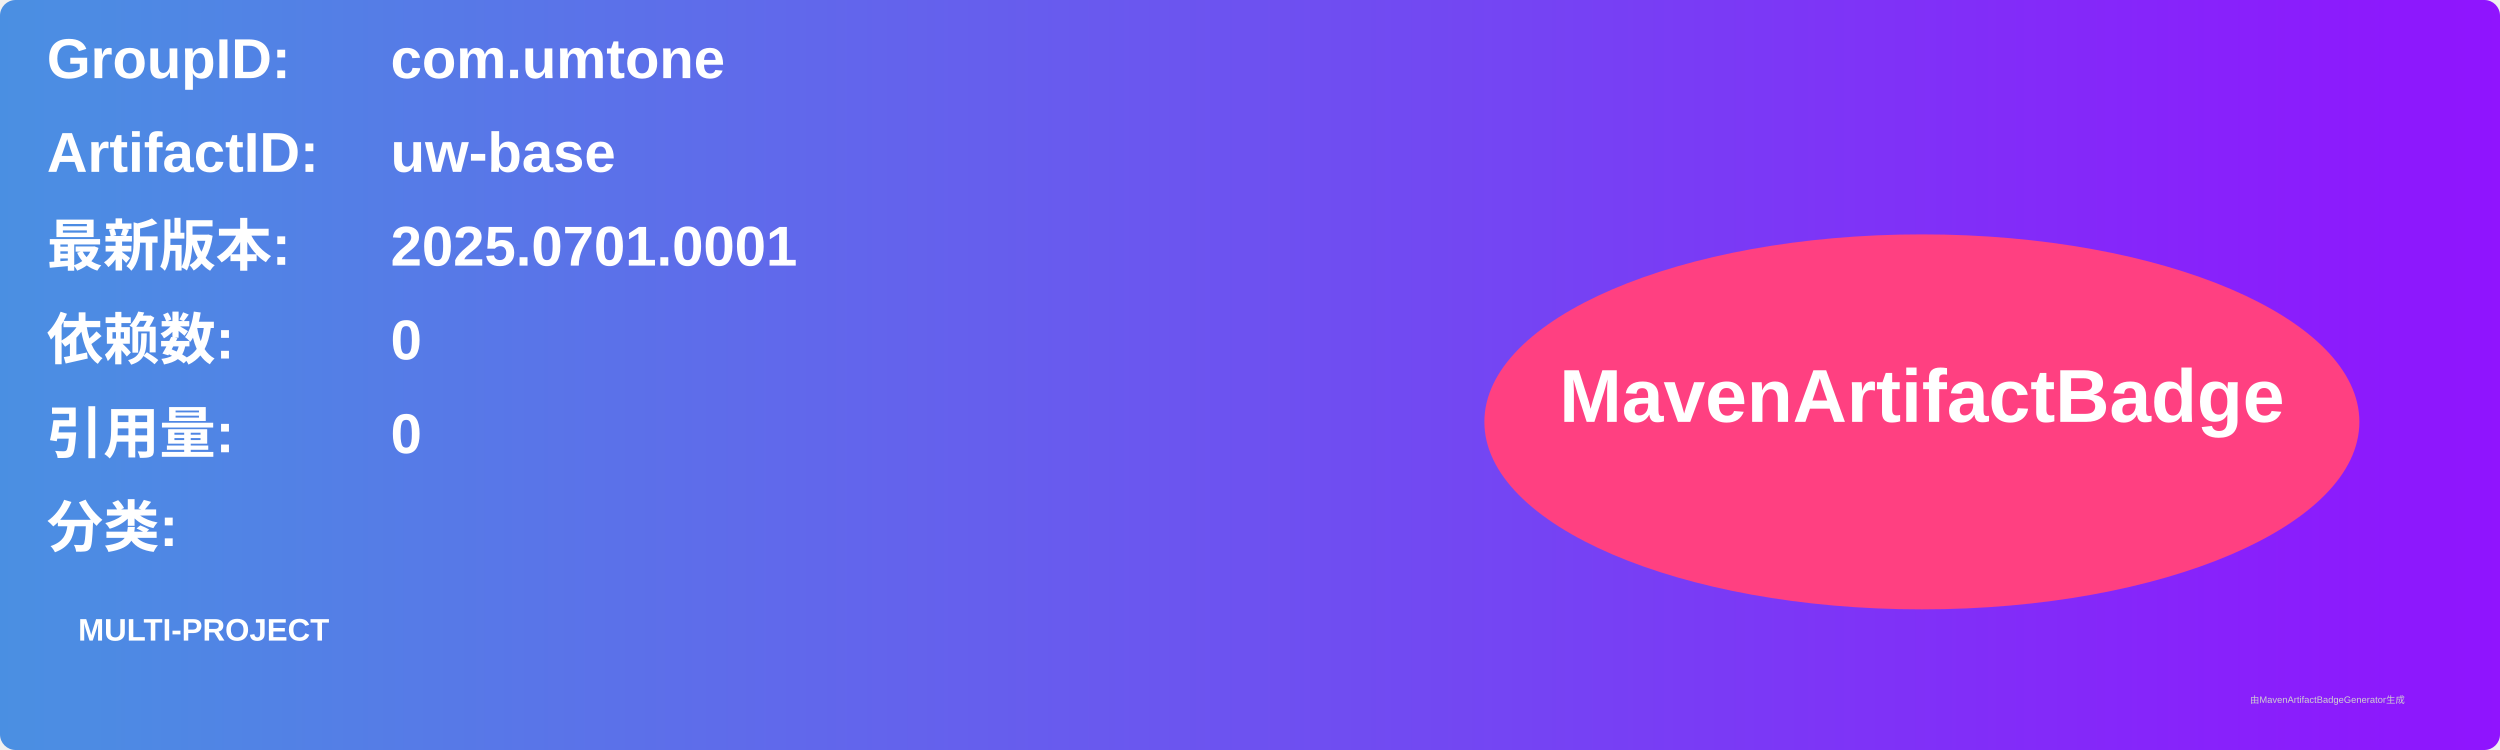
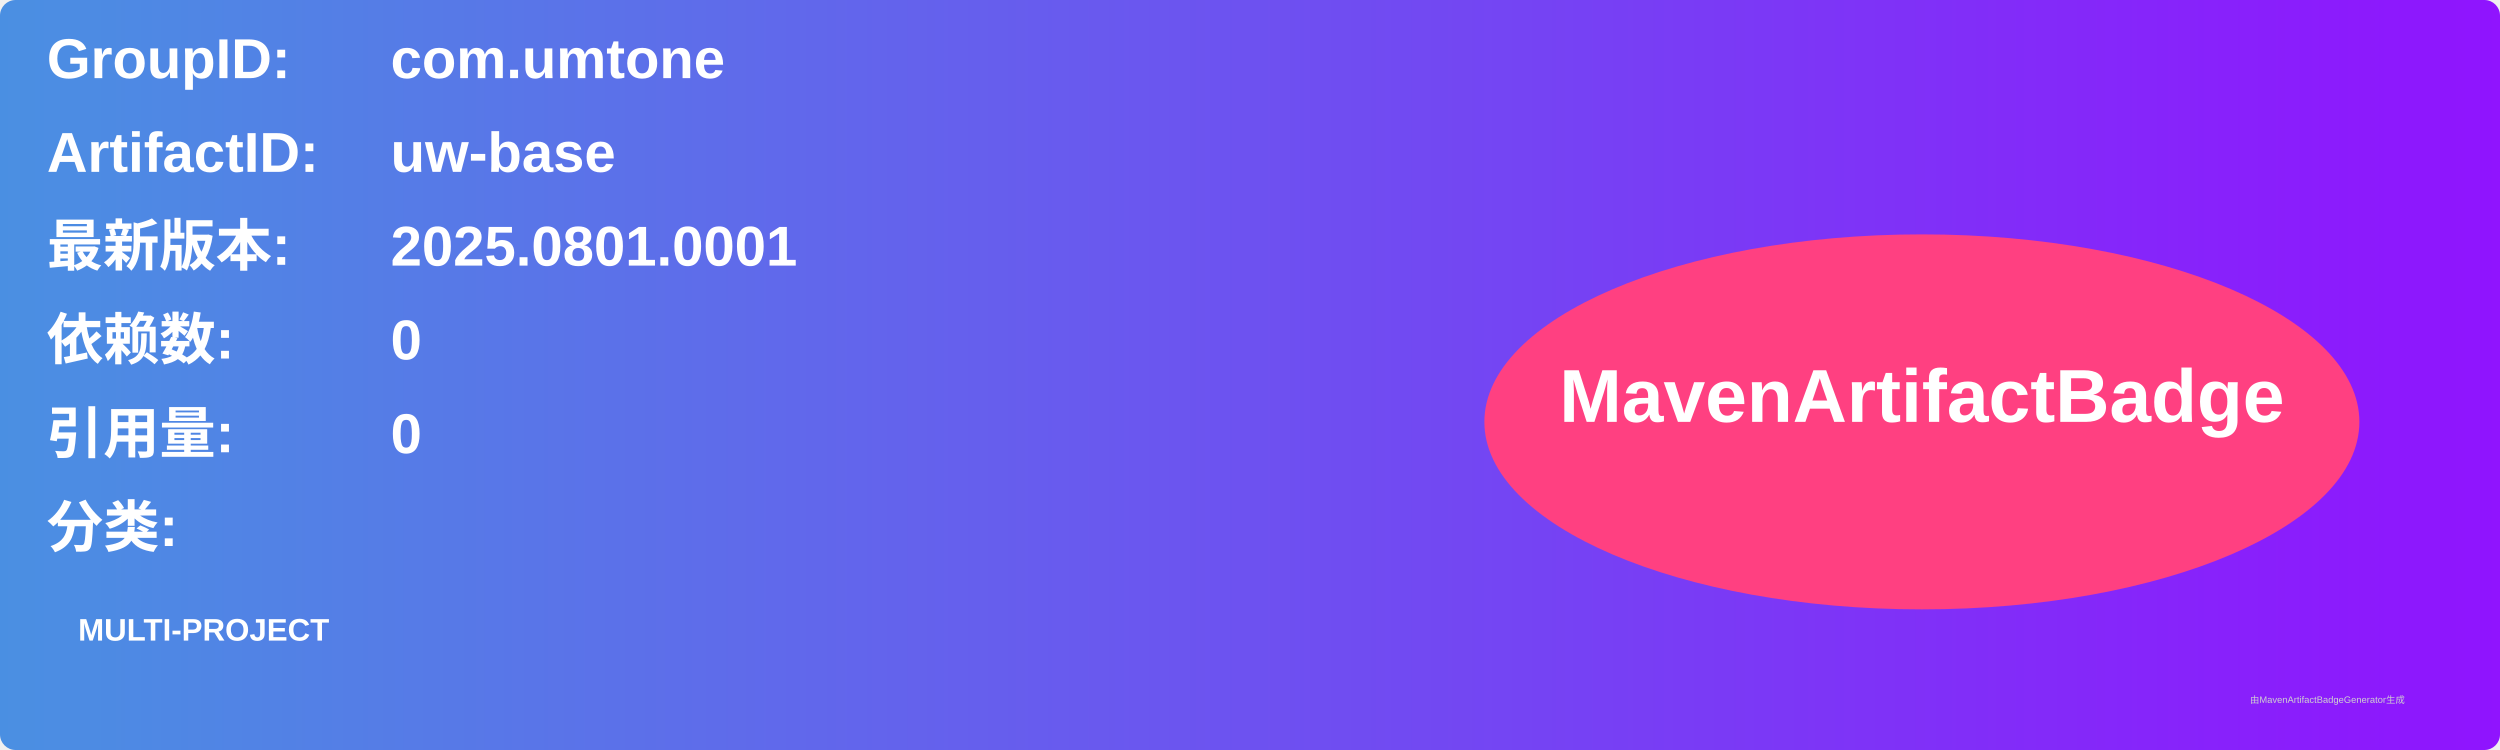
<svg xmlns="http://www.w3.org/2000/svg" width="800" height="240" viewBox="0 0 800 240">
  <linearGradient id="grad" x1="0%" y1="0%" x2="100%" y2="0%">
    <stop offset="0%" stop-color="#4a90e2" />
    <stop offset="100%" stop-color="#9013fe" />
  </linearGradient>
  <rect width="100%" height="100%" rx="5" ry="5" fill="url(#grad)" />
  <g transform="translate(15, 15)">
    <text x="0" y="10" font-family="Arial" font-size="18" fill="white" font-weight="bold" width="260">GroupID:</text>
    <text x="110" y="10" font-family="Arial" font-size="18" fill="white" font-weight="bold" width="460">com.umtone</text>
    <text x="0" y="40" font-family="Arial" font-size="18" fill="white" font-weight="bold" width="260">ArtifactID:</text>
    <text x="110" y="40" font-family="Arial" font-size="18" fill="white" font-weight="bold" width="460">uw-base</text>
    <text x="0" y="70" font-family="Arial" font-size="18" fill="white" font-weight="bold">最新版本:</text>
    <text x="110" y="70" font-family="Arial" font-size="18" fill="white" font-weight="bold">
-       <tspan font-weight="bold">2025.0701.0001</tspan>
+       <tspan font-weight="bold">2025.0801.0001</tspan>
    </text>
    <text x="0" y="100" font-family="Arial" font-size="18" fill="white" font-weight="bold">依赖数: </text>
    <text x="110" y="100" font-family="Arial" font-size="18" fill="white">
      <tspan font-weight="bold">0</tspan>
    </text>
    <text x="0" y="130" font-family="Arial" font-size="18" fill="white" font-weight="bold">引用量: </text>
    <text x="110" y="130" font-family="Arial" font-size="18" fill="white">
      <tspan font-weight="bold">0</tspan>
    </text>
    <text x="0" y="160" font-family="Arial" font-size="18" fill="white" font-weight="bold">分类:</text>
    <text x="10" y="190" font-family="Arial" font-size="10" fill="white">
      <tspan font-weight="bold">MULTI-PROJECT</tspan>
    </text>
    <ellipse cx="600" cy="120" rx="140" ry="60" fill="#ff4081" />
    <text x="600" y="120" text-anchor="middle" font-family="Arial" font-size="24" fill="white" font-weight="bold">MavenArtifactBadge</text>
  </g>
  <text x="720" y="225" font-family="Arial" font-size="3" fill="#d0d0d0">由MavenArtifactBadgeGenerator生成</text>
</svg>
